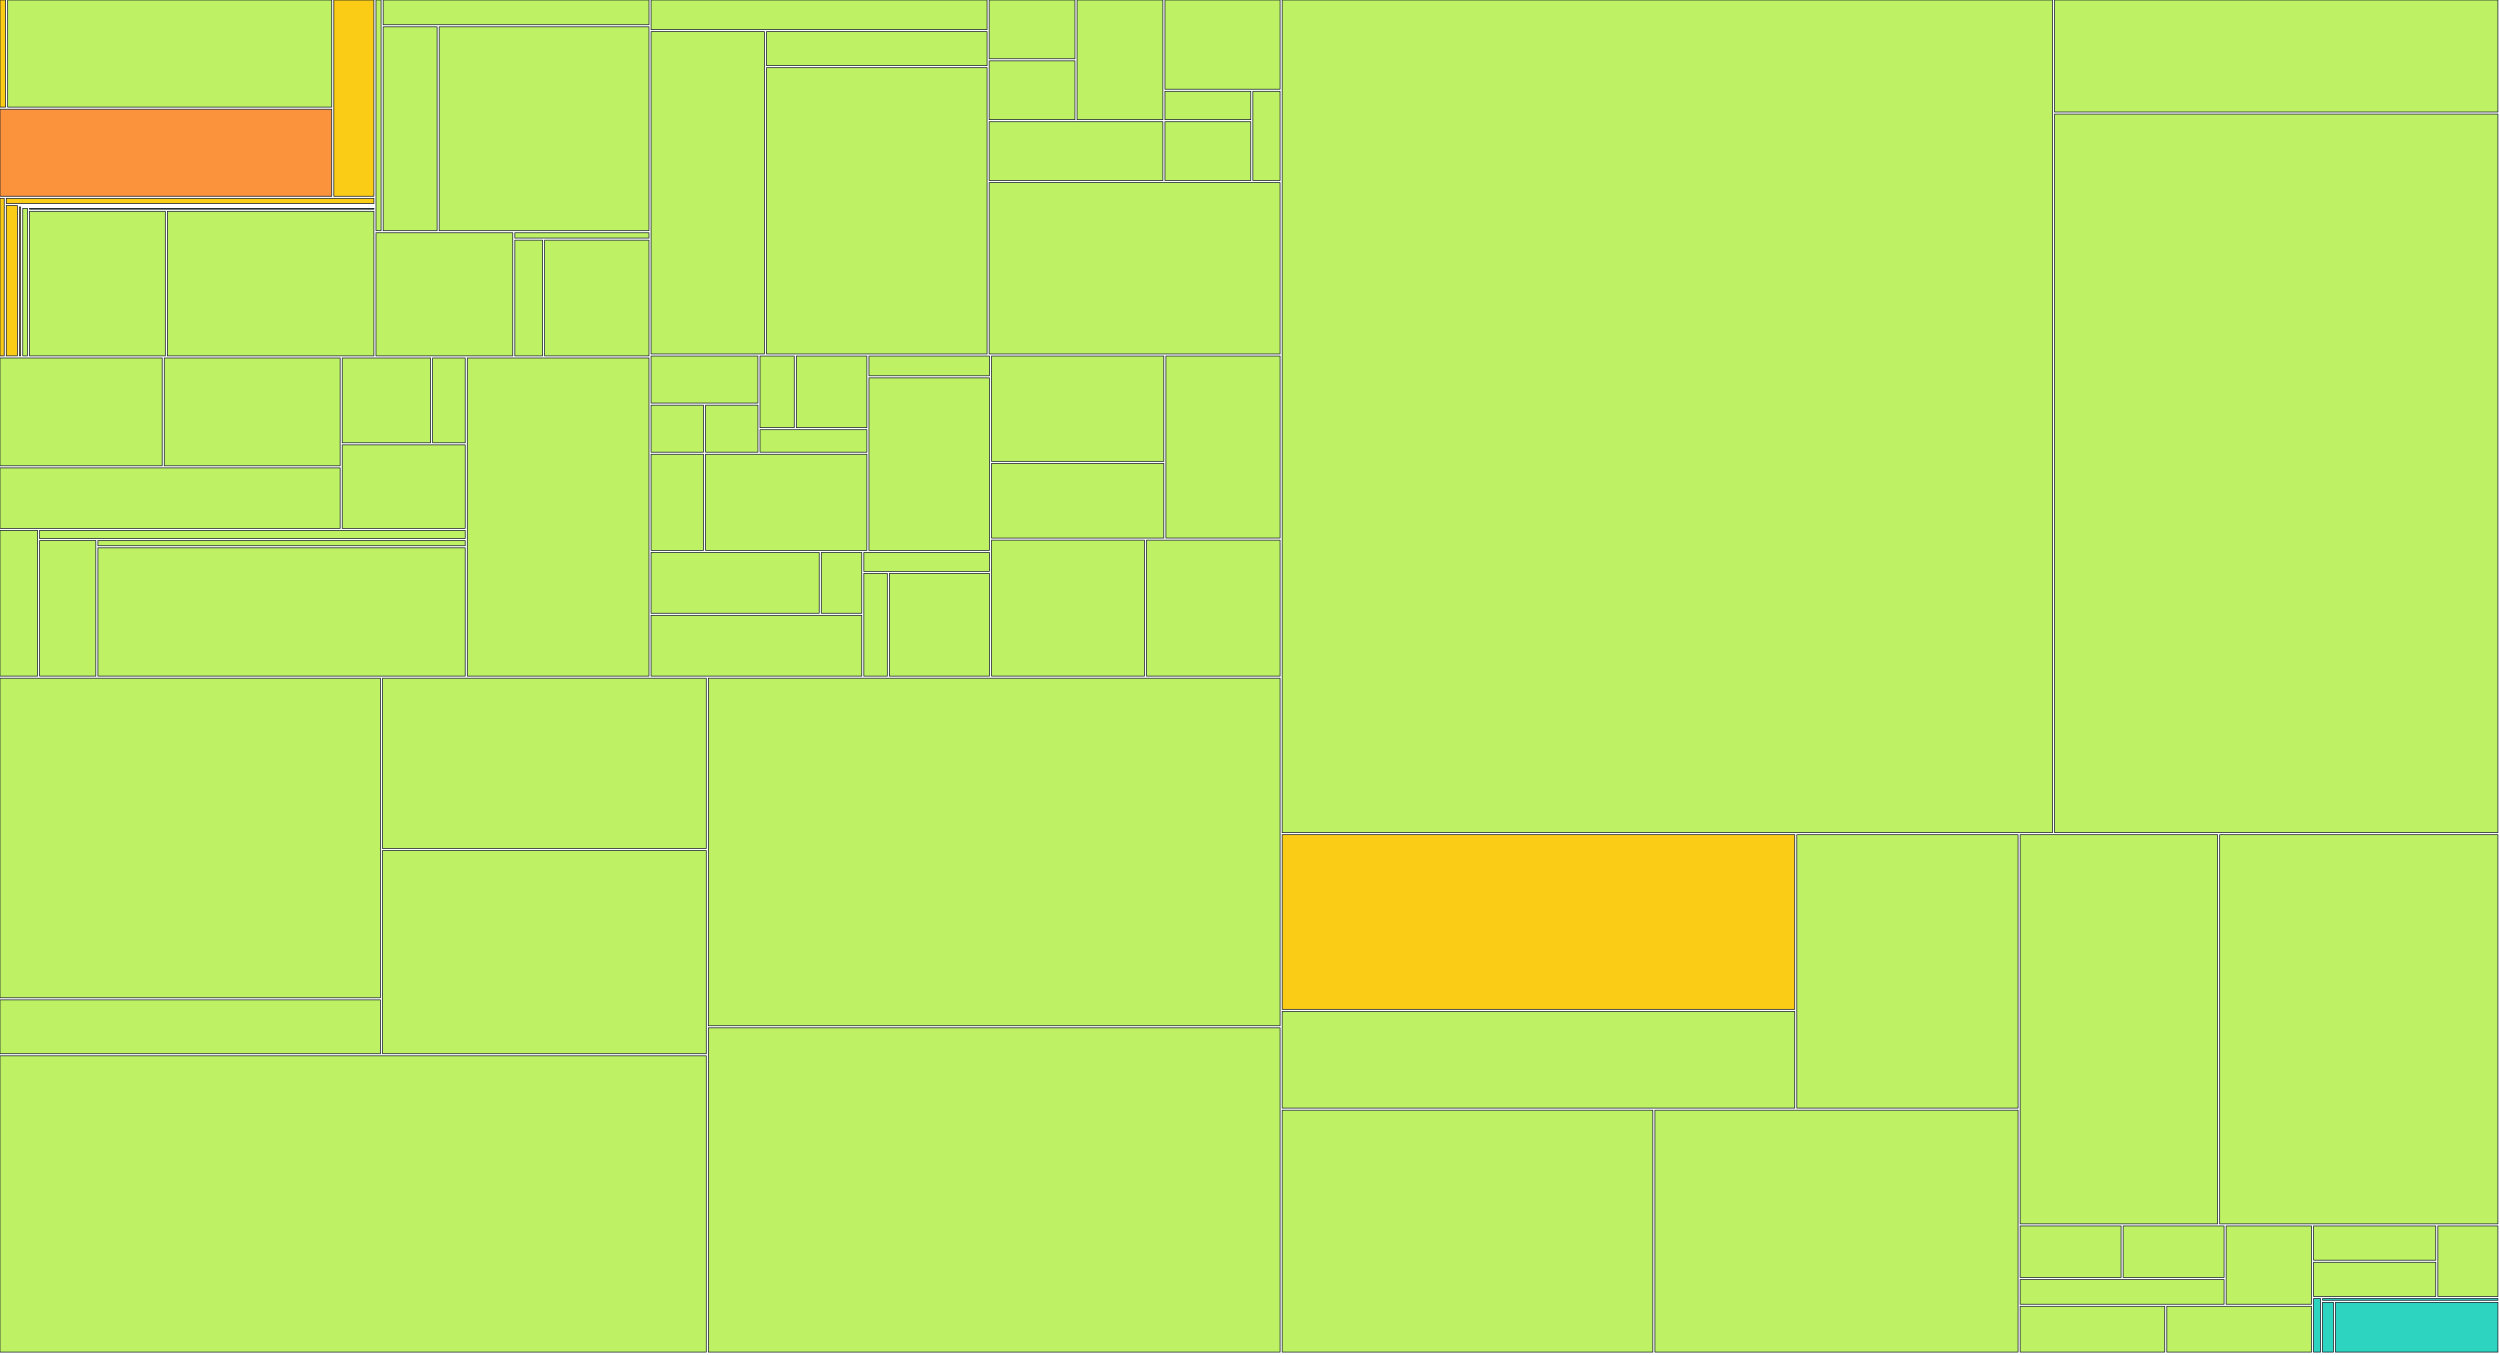
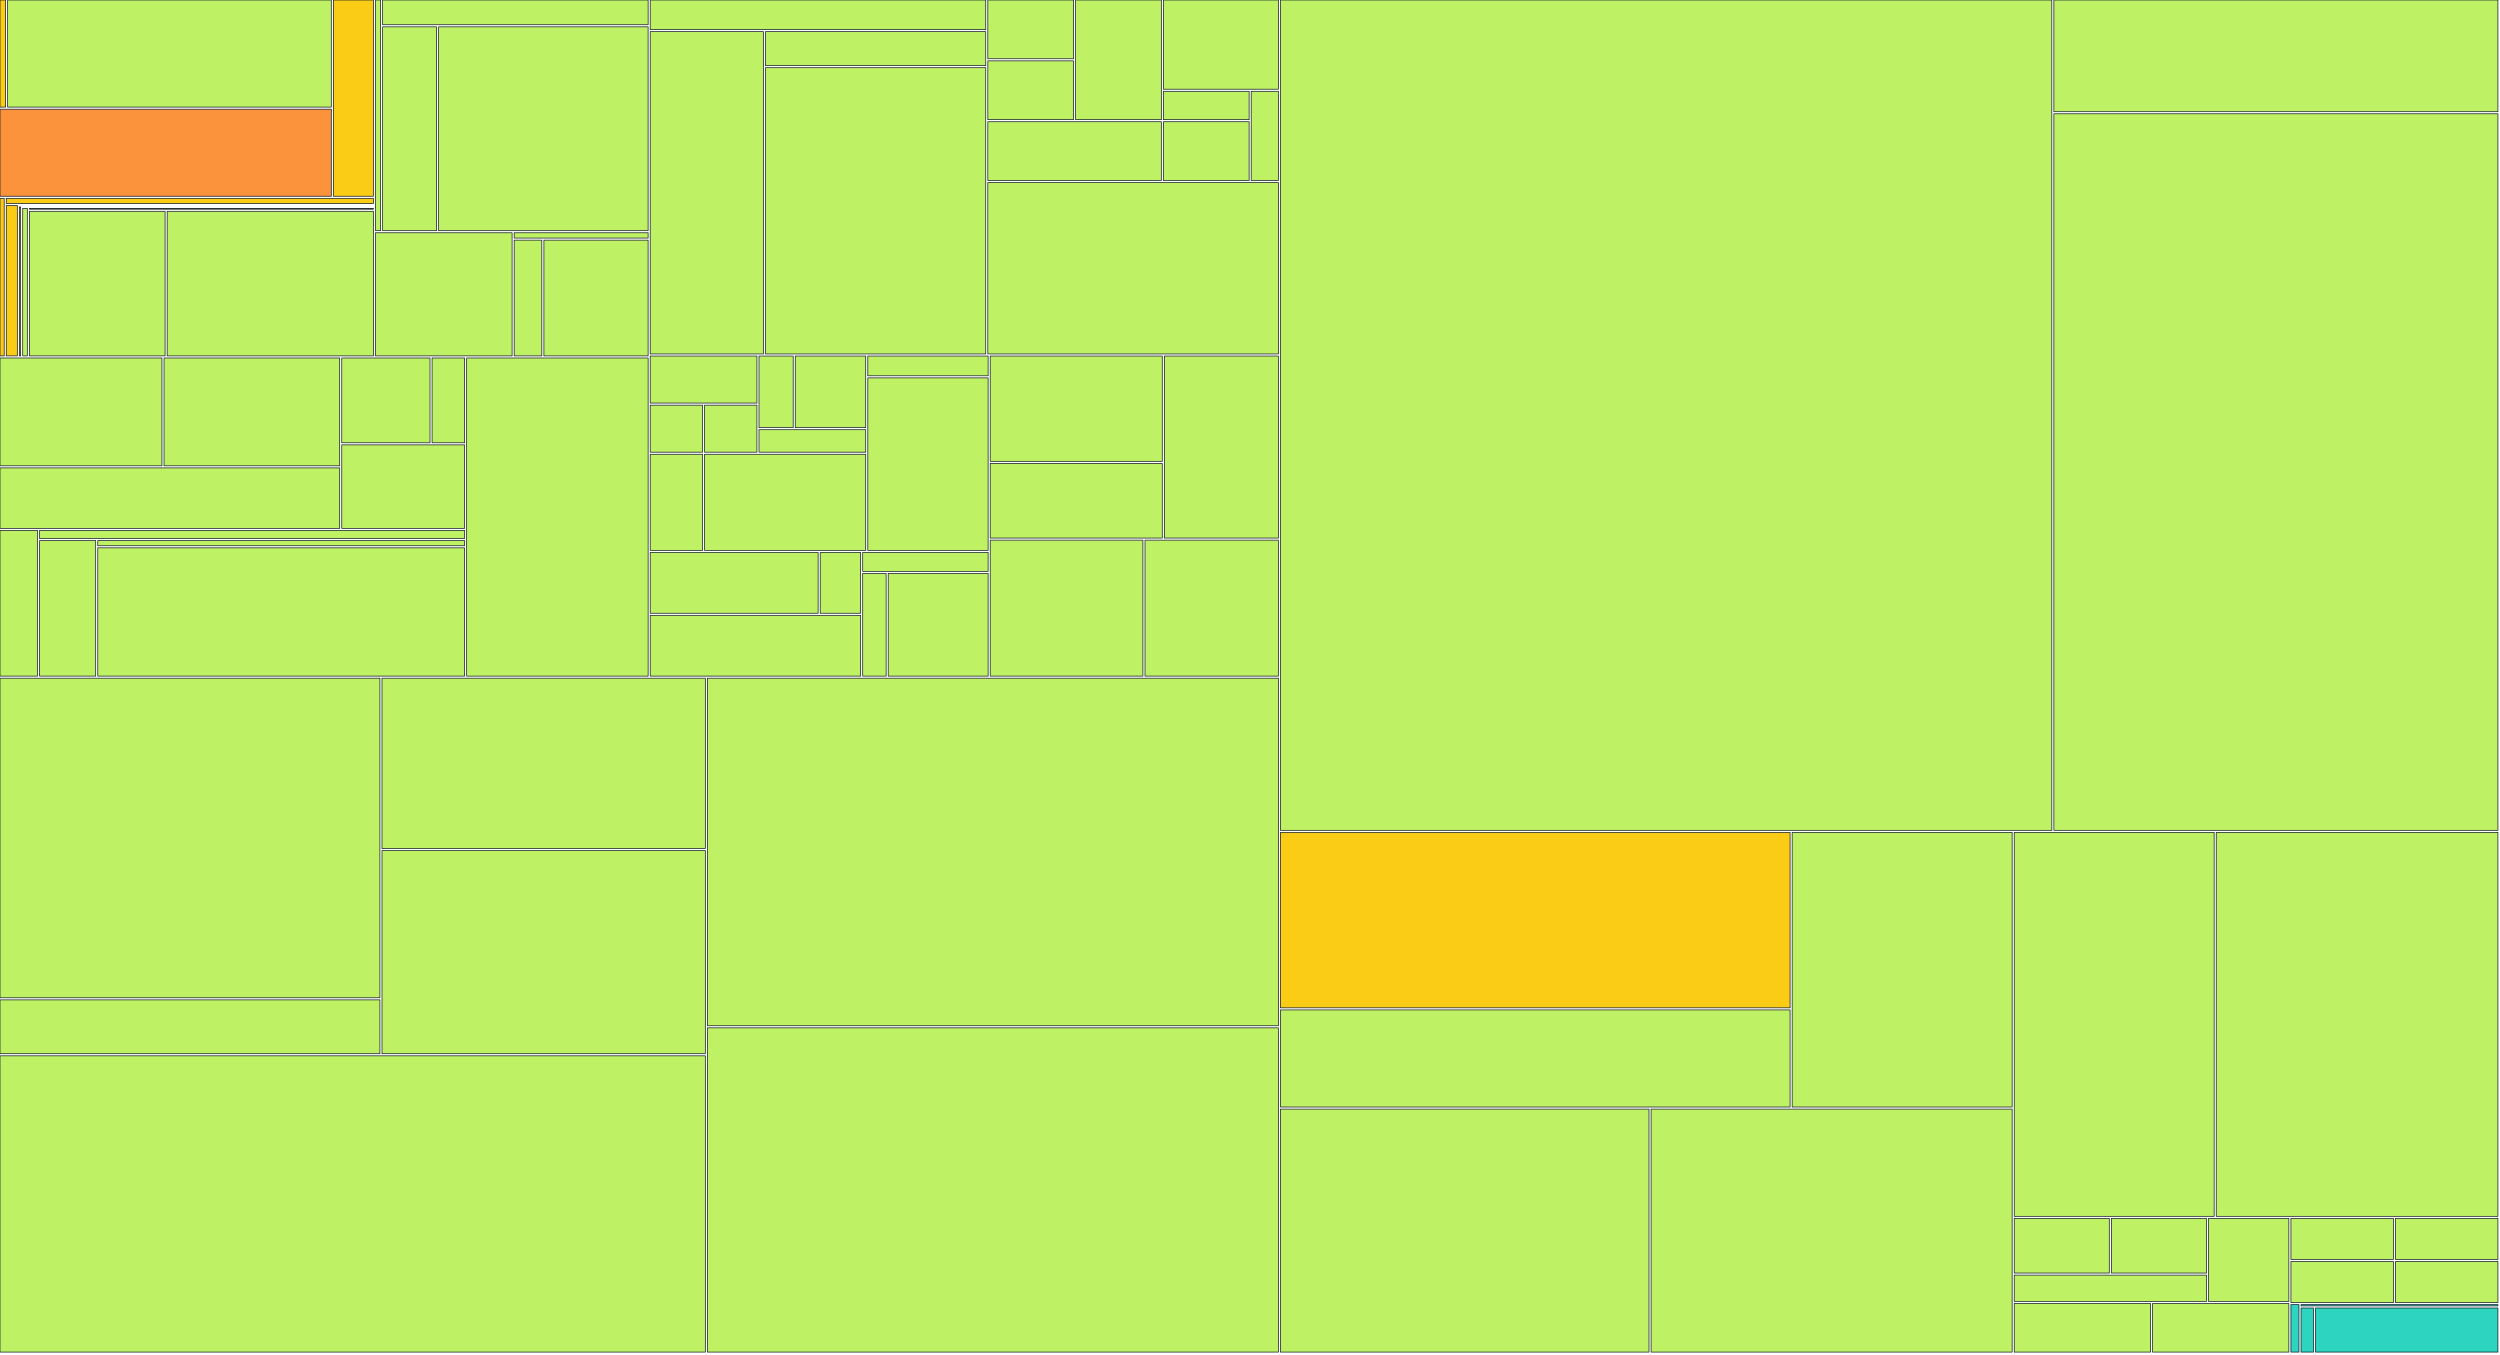
<svg xmlns="http://www.w3.org/2000/svg" width="1200" height="650" viewBox="0 0 1200 650">
  <g>
-     <rect x="0.00" y="0.00" width="2.68" height="51.41" fill="#facc15" stroke="#111827" stroke-width="0.35" />
-   </g>
-   <g>
-     <rect x="3.68" y="0.00" width="155.56" height="51.41" fill="#bef264" stroke="#111827" stroke-width="0.35" />
-   </g>
-   <g>
-     <rect x="0.00" y="52.41" width="159.24" height="41.79" fill="#fb923c" stroke="#111827" stroke-width="0.35" />
-   </g>
-   <g>
-     <rect x="160.24" y="0.00" width="19.23" height="94.20" fill="#facc15" stroke="#111827" stroke-width="0.35" />
-   </g>
-   <g>
-     <rect x="0.00" y="95.20" width="2.02" height="75.63" fill="#facc15" stroke="#111827" stroke-width="0.35" />
-   </g>
-   <g>
-     <rect x="3.02" y="95.20" width="176.45" height="2.47" fill="#facc15" stroke="#111827" stroke-width="0.35" />
-   </g>
-   <g>
-     <rect x="3.02" y="98.67" width="5.32" height="72.15" fill="#facc15" stroke="#111827" stroke-width="0.35" />
-   </g>
-   <g>
-     <rect x="9.33" y="98.67" width="170.13" height="0.00" fill="#facc15" stroke="#111827" stroke-width="0.35" />
-   </g>
-   <g>
-     <rect x="9.33" y="99.35" width="0.59" height="71.48" fill="#facc15" stroke="#111827" stroke-width="0.35" />
-   </g>
-   <g>
-     <rect x="10.93" y="99.35" width="168.54" height="0.00" fill="#facc15" stroke="#111827" stroke-width="0.35" />
-   </g>
-   <g>
-     <rect x="10.93" y="100.03" width="2.22" height="70.80" fill="#bef264" stroke="#111827" stroke-width="0.35" />
-   </g>
-   <g>
-     <rect x="14.15" y="100.03" width="165.32" height="0.39" fill="#bef264" stroke="#111827" stroke-width="0.35" />
-   </g>
-   <g>
-     <rect x="14.15" y="101.42" width="65.20" height="69.41" fill="#bef264" stroke="#111827" stroke-width="0.35" />
-   </g>
-   <g>
-     <rect x="80.35" y="101.42" width="99.12" height="69.41" fill="#bef264" stroke="#111827" stroke-width="0.35" />
-   </g>
-   <g>
-     <rect x="180.47" y="0.00" width="2.45" height="110.73" fill="#bef264" stroke="#111827" stroke-width="0.35" />
-   </g>
-   <g>
-     <rect x="183.92" y="0.00" width="127.60" height="11.88" fill="#bef264" stroke="#111827" stroke-width="0.35" />
-   </g>
-   <g>
-     <rect x="183.92" y="12.88" width="25.89" height="97.85" fill="#bef264" stroke="#111827" stroke-width="0.35" />
-   </g>
-   <g>
-     <rect x="210.80" y="12.88" width="100.71" height="97.85" fill="#bef264" stroke="#111827" stroke-width="0.35" />
-   </g>
-   <g>
-     <rect x="180.47" y="111.73" width="65.66" height="59.10" fill="#bef264" stroke="#111827" stroke-width="0.35" />
-   </g>
-   <g>
-     <rect x="247.13" y="111.73" width="64.38" height="2.54" fill="#bef264" stroke="#111827" stroke-width="0.35" />
-   </g>
-   <g>
-     <rect x="247.13" y="115.27" width="13.30" height="55.56" fill="#bef264" stroke="#111827" stroke-width="0.35" />
-   </g>
-   <g>
-     <rect x="261.43" y="115.27" width="50.08" height="55.56" fill="#bef264" stroke="#111827" stroke-width="0.35" />
-   </g>
-   <g>
-     <rect x="0.00" y="171.83" width="77.85" height="51.76" fill="#bef264" stroke="#111827" stroke-width="0.35" />
-   </g>
-   <g>
-     <rect x="78.85" y="171.83" width="84.42" height="51.76" fill="#bef264" stroke="#111827" stroke-width="0.35" />
-   </g>
-   <g>
-     <rect x="0.00" y="224.59" width="163.27" height="29.02" fill="#bef264" stroke="#111827" stroke-width="0.35" />
-   </g>
-   <g>
-     <rect x="164.27" y="171.83" width="42.41" height="40.71" fill="#bef264" stroke="#111827" stroke-width="0.35" />
-   </g>
-   <g>
-     <rect x="207.67" y="171.83" width="15.62" height="40.71" fill="#bef264" stroke="#111827" stroke-width="0.35" />
-   </g>
-   <g>
-     <rect x="164.27" y="213.54" width="59.03" height="40.07" fill="#bef264" stroke="#111827" stroke-width="0.35" />
-   </g>
-   <g>
-     <rect x="0.00" y="254.60" width="18.01" height="69.93" fill="#bef264" stroke="#111827" stroke-width="0.35" />
-   </g>
-   <g>
-     <rect x="19.01" y="254.60" width="204.29" height="3.88" fill="#bef264" stroke="#111827" stroke-width="0.35" />
-   </g>
-   <g>
-     <rect x="19.01" y="259.48" width="26.99" height="65.05" fill="#bef264" stroke="#111827" stroke-width="0.35" />
-   </g>
-   <g>
-     <rect x="47.00" y="259.48" width="176.29" height="2.48" fill="#bef264" stroke="#111827" stroke-width="0.35" />
-   </g>
-   <g>
-     <rect x="47.00" y="262.96" width="176.29" height="61.57" fill="#bef264" stroke="#111827" stroke-width="0.35" />
-   </g>
-   <g>
-     <rect x="224.30" y="171.83" width="87.21" height="152.71" fill="#bef264" stroke="#111827" stroke-width="0.35" />
-   </g>
-   <g>
-     <rect x="312.51" y="0.00" width="161.28" height="14.19" fill="#bef264" stroke="#111827" stroke-width="0.35" />
-   </g>
-   <g>
-     <rect x="312.51" y="15.19" width="54.41" height="154.71" fill="#bef264" stroke="#111827" stroke-width="0.35" />
-   </g>
-   <g>
-     <rect x="367.92" y="15.19" width="105.87" height="16.30" fill="#bef264" stroke="#111827" stroke-width="0.35" />
-   </g>
-   <g>
-     <rect x="367.92" y="32.49" width="105.87" height="137.41" fill="#bef264" stroke="#111827" stroke-width="0.35" />
-   </g>
-   <g>
-     <rect x="474.79" y="0.00" width="41.19" height="28.21" fill="#bef264" stroke="#111827" stroke-width="0.35" />
-   </g>
-   <g>
-     <rect x="474.79" y="29.21" width="41.19" height="28.21" fill="#bef264" stroke="#111827" stroke-width="0.35" />
-   </g>
-   <g>
-     <rect x="516.99" y="0.00" width="41.19" height="57.43" fill="#bef264" stroke="#111827" stroke-width="0.35" />
-   </g>
-   <g>
-     <rect x="474.79" y="58.43" width="83.39" height="28.21" fill="#bef264" stroke="#111827" stroke-width="0.35" />
-   </g>
-   <g>
-     <rect x="559.18" y="0.00" width="55.26" height="42.82" fill="#bef264" stroke="#111827" stroke-width="0.35" />
-   </g>
-   <g>
-     <rect x="559.18" y="43.82" width="41.19" height="13.61" fill="#bef264" stroke="#111827" stroke-width="0.35" />
-   </g>
-   <g>
-     <rect x="559.18" y="58.43" width="41.19" height="28.21" fill="#bef264" stroke="#111827" stroke-width="0.35" />
-   </g>
-   <g>
-     <rect x="601.37" y="43.82" width="13.06" height="42.82" fill="#bef264" stroke="#111827" stroke-width="0.35" />
-   </g>
-   <g>
-     <rect x="474.79" y="87.64" width="139.64" height="82.26" fill="#bef264" stroke="#111827" stroke-width="0.35" />
-   </g>
-   <g>
-     <rect x="312.51" y="170.90" width="51.29" height="22.57" fill="#bef264" stroke="#111827" stroke-width="0.35" />
-   </g>
-   <g>
-     <rect x="312.51" y="194.48" width="25.15" height="22.57" fill="#bef264" stroke="#111827" stroke-width="0.35" />
-   </g>
-   <g>
-     <rect x="338.66" y="194.48" width="25.15" height="22.57" fill="#bef264" stroke="#111827" stroke-width="0.35" />
-   </g>
-   <g>
-     <rect x="364.81" y="170.90" width="16.43" height="34.36" fill="#bef264" stroke="#111827" stroke-width="0.35" />
-   </g>
-   <g>
-     <rect x="382.24" y="170.90" width="33.86" height="34.36" fill="#bef264" stroke="#111827" stroke-width="0.35" />
-   </g>
-   <g>
-     <rect x="364.81" y="206.26" width="51.29" height="10.79" fill="#bef264" stroke="#111827" stroke-width="0.35" />
-   </g>
-   <g>
-     <rect x="312.51" y="218.05" width="25.15" height="46.14" fill="#bef264" stroke="#111827" stroke-width="0.35" />
-   </g>
-   <g>
-     <rect x="338.66" y="218.05" width="77.44" height="46.14" fill="#bef264" stroke="#111827" stroke-width="0.35" />
-   </g>
-   <g>
-     <rect x="417.10" y="170.90" width="57.83" height="9.48" fill="#bef264" stroke="#111827" stroke-width="0.35" />
-   </g>
-   <g>
-     <rect x="417.10" y="181.38" width="57.83" height="82.81" fill="#bef264" stroke="#111827" stroke-width="0.35" />
-   </g>
-   <g>
-     <rect x="312.51" y="265.19" width="80.71" height="29.17" fill="#bef264" stroke="#111827" stroke-width="0.35" />
-   </g>
-   <g>
-     <rect x="394.22" y="265.19" width="19.43" height="29.17" fill="#bef264" stroke="#111827" stroke-width="0.35" />
-   </g>
-   <g>
-     <rect x="312.51" y="295.36" width="101.14" height="29.17" fill="#bef264" stroke="#111827" stroke-width="0.35" />
-   </g>
-   <g>
-     <rect x="414.65" y="265.19" width="60.28" height="9.06" fill="#bef264" stroke="#111827" stroke-width="0.35" />
-   </g>
-   <g>
-     <rect x="414.65" y="275.25" width="11.26" height="49.29" fill="#bef264" stroke="#111827" stroke-width="0.35" />
-   </g>
-   <g>
-     <rect x="426.91" y="275.25" width="48.03" height="49.29" fill="#bef264" stroke="#111827" stroke-width="0.35" />
-   </g>
-   <g>
-     <rect x="475.93" y="170.90" width="82.70" height="50.54" fill="#bef264" stroke="#111827" stroke-width="0.35" />
-   </g>
-   <g>
-     <rect x="475.93" y="222.45" width="82.70" height="35.82" fill="#bef264" stroke="#111827" stroke-width="0.35" />
-   </g>
-   <g>
-     <rect x="559.64" y="170.90" width="54.80" height="87.36" fill="#bef264" stroke="#111827" stroke-width="0.35" />
-   </g>
-   <g>
-     <rect x="475.93" y="259.26" width="73.40" height="65.27" fill="#bef264" stroke="#111827" stroke-width="0.35" />
-   </g>
-   <g>
-     <rect x="550.34" y="259.26" width="64.10" height="65.27" fill="#bef264" stroke="#111827" stroke-width="0.35" />
-   </g>
-   <g>
-     <rect x="0.00" y="325.53" width="182.61" height="153.41" fill="#bef264" stroke="#111827" stroke-width="0.35" />
-   </g>
-   <g>
-     <rect x="0.00" y="479.94" width="182.61" height="25.85" fill="#bef264" stroke="#111827" stroke-width="0.35" />
-   </g>
-   <g>
-     <rect x="183.61" y="325.53" width="155.40" height="81.75" fill="#bef264" stroke="#111827" stroke-width="0.35" />
-   </g>
-   <g>
-     <rect x="183.61" y="408.28" width="155.40" height="97.51" fill="#bef264" stroke="#111827" stroke-width="0.35" />
-   </g>
-   <g>
-     <rect x="0.00" y="506.80" width="339.01" height="142.20" fill="#bef264" stroke="#111827" stroke-width="0.35" />
-   </g>
-   <g>
-     <rect x="340.01" y="325.53" width="274.43" height="166.83" fill="#bef264" stroke="#111827" stroke-width="0.35" />
-   </g>
-   <g>
-     <rect x="340.01" y="493.36" width="274.43" height="155.64" fill="#bef264" stroke="#111827" stroke-width="0.35" />
-   </g>
-   <g>
-     <rect x="615.44" y="0.00" width="369.74" height="399.65" fill="#bef264" stroke="#111827" stroke-width="0.35" />
-   </g>
-   <g>
-     <rect x="986.17" y="0.00" width="212.83" height="53.76" fill="#bef264" stroke="#111827" stroke-width="0.35" />
-   </g>
-   <g>
-     <rect x="986.17" y="54.76" width="212.83" height="344.88" fill="#bef264" stroke="#111827" stroke-width="0.35" />
-   </g>
-   <g>
-     <rect x="615.44" y="400.65" width="246.03" height="83.83" fill="#facc15" stroke="#111827" stroke-width="0.35" />
-   </g>
-   <g>
-     <rect x="615.44" y="485.48" width="246.03" height="46.40" fill="#bef264" stroke="#111827" stroke-width="0.35" />
-   </g>
-   <g>
-     <rect x="862.47" y="400.65" width="106.20" height="131.23" fill="#bef264" stroke="#111827" stroke-width="0.35" />
-   </g>
-   <g>
-     <rect x="615.44" y="532.88" width="177.92" height="116.12" fill="#bef264" stroke="#111827" stroke-width="0.35" />
-   </g>
-   <g>
-     <rect x="794.36" y="532.88" width="174.31" height="116.12" fill="#bef264" stroke="#111827" stroke-width="0.35" />
-   </g>
-   <g>
-     <rect x="969.67" y="400.65" width="94.78" height="186.81" fill="#bef264" stroke="#111827" stroke-width="0.35" />
-   </g>
-   <g>
-     <rect x="1065.45" y="400.65" width="133.55" height="186.81" fill="#bef264" stroke="#111827" stroke-width="0.35" />
-   </g>
-   <g>
-     <rect x="969.67" y="588.46" width="48.44" height="24.71" fill="#bef264" stroke="#111827" stroke-width="0.35" />
-   </g>
-   <g>
-     <rect x="1019.11" y="588.46" width="48.44" height="24.71" fill="#bef264" stroke="#111827" stroke-width="0.35" />
-   </g>
-   <g>
-     <rect x="969.67" y="614.17" width="97.88" height="11.86" fill="#bef264" stroke="#111827" stroke-width="0.35" />
-   </g>
-   <g>
-     <rect x="1068.55" y="588.46" width="40.95" height="37.57" fill="#bef264" stroke="#111827" stroke-width="0.35" />
-   </g>
-   <g>
-     <rect x="969.67" y="627.02" width="69.41" height="21.98" fill="#bef264" stroke="#111827" stroke-width="0.35" />
-   </g>
-   <g>
-     <rect x="1040.08" y="627.02" width="69.41" height="21.98" fill="#bef264" stroke="#111827" stroke-width="0.35" />
-   </g>
-   <g>
-     <rect x="1110.50" y="588.46" width="58.67" height="16.43" fill="#bef264" stroke="#111827" stroke-width="0.35" />
-   </g>
-   <g>
-     <rect x="1110.50" y="605.89" width="58.67" height="16.43" fill="#bef264" stroke="#111827" stroke-width="0.35" />
-   </g>
-   <g>
-     <rect x="1170.17" y="588.46" width="28.83" height="33.86" fill="#bef264" stroke="#111827" stroke-width="0.35" />
-   </g>
-   <g>
-     <rect x="1110.50" y="623.32" width="3.33" height="25.68" fill="#2dd4bf" stroke="#111827" stroke-width="0.35" />
-   </g>
-   <g>
-     <rect x="1114.83" y="623.32" width="84.17" height="0.81" fill="#2dd4bf" stroke="#111827" stroke-width="0.35" />
-   </g>
-   <g>
-     <rect x="1114.83" y="625.13" width="5.19" height="23.87" fill="#2dd4bf" stroke="#111827" stroke-width="0.35" />
-   </g>
-   <g>
-     <rect x="1121.02" y="625.13" width="77.98" height="23.87" fill="#2dd4bf" stroke="#111827" stroke-width="0.35" />
+     <rect x="0.00" y="0.00" width="2.67" height="51.41" fill="#facc15" stroke="#111827" stroke-width="0.35" />
+   </g>
+   <g>
+     <rect x="3.67" y="0.00" width="155.35" height="51.41" fill="#bef264" stroke="#111827" stroke-width="0.35" />
+   </g>
+   <g>
+     <rect x="0.00" y="52.41" width="159.02" height="41.79" fill="#fb923c" stroke="#111827" stroke-width="0.35" />
+   </g>
+   <g>
+     <rect x="160.02" y="0.00" width="19.20" height="94.20" fill="#facc15" stroke="#111827" stroke-width="0.35" />
+   </g>
+   <g>
+     <rect x="0.00" y="95.20" width="2.01" height="75.63" fill="#facc15" stroke="#111827" stroke-width="0.35" />
+   </g>
+   <g>
+     <rect x="3.01" y="95.20" width="176.21" height="2.47" fill="#facc15" stroke="#111827" stroke-width="0.35" />
+   </g>
+   <g>
+     <rect x="3.01" y="98.67" width="5.31" height="72.15" fill="#facc15" stroke="#111827" stroke-width="0.35" />
+   </g>
+   <g>
+     <rect x="9.32" y="98.67" width="169.90" height="0.00" fill="#facc15" stroke="#111827" stroke-width="0.35" />
+   </g>
+   <g>
+     <rect x="9.32" y="99.35" width="0.59" height="71.48" fill="#facc15" stroke="#111827" stroke-width="0.35" />
+   </g>
+   <g>
+     <rect x="10.91" y="99.35" width="168.31" height="0.00" fill="#facc15" stroke="#111827" stroke-width="0.35" />
+   </g>
+   <g>
+     <rect x="10.91" y="100.03" width="2.21" height="70.80" fill="#bef264" stroke="#111827" stroke-width="0.35" />
+   </g>
+   <g>
+     <rect x="14.13" y="100.03" width="165.10" height="0.39" fill="#bef264" stroke="#111827" stroke-width="0.35" />
+   </g>
+   <g>
+     <rect x="14.13" y="101.42" width="65.11" height="69.41" fill="#bef264" stroke="#111827" stroke-width="0.35" />
+   </g>
+   <g>
+     <rect x="80.24" y="101.42" width="98.99" height="69.41" fill="#bef264" stroke="#111827" stroke-width="0.35" />
+   </g>
+   <g>
+     <rect x="180.23" y="0.00" width="2.44" height="110.73" fill="#bef264" stroke="#111827" stroke-width="0.35" />
+   </g>
+   <g>
+     <rect x="183.67" y="0.00" width="127.43" height="11.88" fill="#bef264" stroke="#111827" stroke-width="0.35" />
+   </g>
+   <g>
+     <rect x="183.67" y="12.88" width="25.85" height="97.85" fill="#bef264" stroke="#111827" stroke-width="0.35" />
+   </g>
+   <g>
+     <rect x="210.52" y="12.88" width="100.57" height="97.85" fill="#bef264" stroke="#111827" stroke-width="0.35" />
+   </g>
+   <g>
+     <rect x="180.23" y="111.73" width="65.57" height="59.10" fill="#bef264" stroke="#111827" stroke-width="0.35" />
+   </g>
+   <g>
+     <rect x="246.80" y="111.73" width="64.29" height="2.54" fill="#bef264" stroke="#111827" stroke-width="0.35" />
+   </g>
+   <g>
+     <rect x="246.80" y="115.27" width="13.28" height="55.56" fill="#bef264" stroke="#111827" stroke-width="0.35" />
+   </g>
+   <g>
+     <rect x="261.08" y="115.27" width="50.01" height="55.56" fill="#bef264" stroke="#111827" stroke-width="0.35" />
+   </g>
+   <g>
+     <rect x="0.00" y="171.83" width="77.74" height="51.76" fill="#bef264" stroke="#111827" stroke-width="0.35" />
+   </g>
+   <g>
+     <rect x="78.74" y="171.83" width="84.31" height="51.76" fill="#bef264" stroke="#111827" stroke-width="0.35" />
+   </g>
+   <g>
+     <rect x="0.00" y="224.59" width="163.05" height="29.02" fill="#bef264" stroke="#111827" stroke-width="0.35" />
+   </g>
+   <g>
+     <rect x="164.05" y="171.83" width="42.35" height="40.71" fill="#bef264" stroke="#111827" stroke-width="0.35" />
+   </g>
+   <g>
+     <rect x="207.40" y="171.83" width="15.60" height="40.71" fill="#bef264" stroke="#111827" stroke-width="0.35" />
+   </g>
+   <g>
+     <rect x="164.05" y="213.54" width="58.95" height="40.07" fill="#bef264" stroke="#111827" stroke-width="0.35" />
+   </g>
+   <g>
+     <rect x="0.00" y="254.60" width="17.98" height="69.93" fill="#bef264" stroke="#111827" stroke-width="0.35" />
+   </g>
+   <g>
+     <rect x="18.98" y="254.60" width="204.01" height="3.88" fill="#bef264" stroke="#111827" stroke-width="0.35" />
+   </g>
+   <g>
+     <rect x="18.98" y="259.48" width="26.96" height="65.05" fill="#bef264" stroke="#111827" stroke-width="0.35" />
+   </g>
+   <g>
+     <rect x="46.94" y="259.48" width="176.06" height="2.48" fill="#bef264" stroke="#111827" stroke-width="0.35" />
+   </g>
+   <g>
+     <rect x="46.94" y="262.96" width="176.06" height="61.57" fill="#bef264" stroke="#111827" stroke-width="0.35" />
+   </g>
+   <g>
+     <rect x="224.00" y="171.83" width="87.10" height="152.71" fill="#bef264" stroke="#111827" stroke-width="0.35" />
+   </g>
+   <g>
+     <rect x="312.10" y="0.00" width="161.07" height="14.19" fill="#bef264" stroke="#111827" stroke-width="0.35" />
+   </g>
+   <g>
+     <rect x="312.10" y="15.19" width="54.34" height="154.71" fill="#bef264" stroke="#111827" stroke-width="0.35" />
+   </g>
+   <g>
+     <rect x="367.43" y="15.19" width="105.73" height="16.30" fill="#bef264" stroke="#111827" stroke-width="0.35" />
+   </g>
+   <g>
+     <rect x="367.43" y="32.49" width="105.73" height="137.41" fill="#bef264" stroke="#111827" stroke-width="0.35" />
+   </g>
+   <g>
+     <rect x="474.16" y="0.00" width="41.14" height="28.21" fill="#bef264" stroke="#111827" stroke-width="0.35" />
+   </g>
+   <g>
+     <rect x="474.16" y="29.21" width="41.14" height="28.21" fill="#bef264" stroke="#111827" stroke-width="0.35" />
+   </g>
+   <g>
+     <rect x="516.30" y="0.00" width="41.14" height="57.43" fill="#bef264" stroke="#111827" stroke-width="0.35" />
+   </g>
+   <g>
+     <rect x="474.16" y="58.43" width="83.27" height="28.21" fill="#bef264" stroke="#111827" stroke-width="0.35" />
+   </g>
+   <g>
+     <rect x="558.44" y="0.00" width="55.18" height="42.82" fill="#bef264" stroke="#111827" stroke-width="0.35" />
+   </g>
+   <g>
+     <rect x="558.44" y="43.82" width="41.14" height="13.61" fill="#bef264" stroke="#111827" stroke-width="0.35" />
+   </g>
+   <g>
+     <rect x="558.44" y="58.43" width="41.14" height="28.21" fill="#bef264" stroke="#111827" stroke-width="0.35" />
+   </g>
+   <g>
+     <rect x="600.57" y="43.82" width="13.05" height="42.82" fill="#bef264" stroke="#111827" stroke-width="0.35" />
+   </g>
+   <g>
+     <rect x="474.16" y="87.64" width="139.46" height="82.26" fill="#bef264" stroke="#111827" stroke-width="0.35" />
+   </g>
+   <g>
+     <rect x="312.10" y="170.90" width="51.23" height="22.57" fill="#bef264" stroke="#111827" stroke-width="0.35" />
+   </g>
+   <g>
+     <rect x="312.10" y="194.48" width="25.11" height="22.57" fill="#bef264" stroke="#111827" stroke-width="0.35" />
+   </g>
+   <g>
+     <rect x="338.21" y="194.48" width="25.11" height="22.57" fill="#bef264" stroke="#111827" stroke-width="0.35" />
+   </g>
+   <g>
+     <rect x="364.32" y="170.90" width="16.41" height="34.36" fill="#bef264" stroke="#111827" stroke-width="0.35" />
+   </g>
+   <g>
+     <rect x="381.73" y="170.90" width="33.82" height="34.36" fill="#bef264" stroke="#111827" stroke-width="0.35" />
+   </g>
+   <g>
+     <rect x="364.32" y="206.26" width="51.23" height="10.79" fill="#bef264" stroke="#111827" stroke-width="0.35" />
+   </g>
+   <g>
+     <rect x="312.10" y="218.05" width="25.11" height="46.14" fill="#bef264" stroke="#111827" stroke-width="0.35" />
+   </g>
+   <g>
+     <rect x="338.21" y="218.05" width="77.34" height="46.14" fill="#bef264" stroke="#111827" stroke-width="0.35" />
+   </g>
+   <g>
+     <rect x="416.55" y="170.90" width="57.75" height="9.48" fill="#bef264" stroke="#111827" stroke-width="0.35" />
+   </g>
+   <g>
+     <rect x="416.55" y="181.38" width="57.75" height="82.81" fill="#bef264" stroke="#111827" stroke-width="0.35" />
+   </g>
+   <g>
+     <rect x="312.10" y="265.19" width="80.60" height="29.17" fill="#bef264" stroke="#111827" stroke-width="0.35" />
+   </g>
+   <g>
+     <rect x="393.70" y="265.19" width="19.40" height="29.17" fill="#bef264" stroke="#111827" stroke-width="0.35" />
+   </g>
+   <g>
+     <rect x="312.10" y="295.36" width="101.00" height="29.17" fill="#bef264" stroke="#111827" stroke-width="0.35" />
+   </g>
+   <g>
+     <rect x="414.10" y="265.19" width="60.20" height="9.06" fill="#bef264" stroke="#111827" stroke-width="0.35" />
+   </g>
+   <g>
+     <rect x="414.10" y="275.25" width="11.24" height="49.29" fill="#bef264" stroke="#111827" stroke-width="0.35" />
+   </g>
+   <g>
+     <rect x="426.34" y="275.25" width="47.96" height="49.29" fill="#bef264" stroke="#111827" stroke-width="0.35" />
+   </g>
+   <g>
+     <rect x="475.30" y="170.90" width="82.59" height="50.54" fill="#bef264" stroke="#111827" stroke-width="0.35" />
+   </g>
+   <g>
+     <rect x="475.30" y="222.45" width="82.59" height="35.82" fill="#bef264" stroke="#111827" stroke-width="0.35" />
+   </g>
+   <g>
+     <rect x="558.89" y="170.90" width="54.73" height="87.36" fill="#bef264" stroke="#111827" stroke-width="0.35" />
+   </g>
+   <g>
+     <rect x="475.30" y="259.26" width="73.30" height="65.27" fill="#bef264" stroke="#111827" stroke-width="0.35" />
+   </g>
+   <g>
+     <rect x="549.60" y="259.26" width="64.02" height="65.27" fill="#bef264" stroke="#111827" stroke-width="0.35" />
+   </g>
+   <g>
+     <rect x="0.00" y="325.53" width="182.36" height="153.41" fill="#bef264" stroke="#111827" stroke-width="0.35" />
+   </g>
+   <g>
+     <rect x="0.00" y="479.94" width="182.36" height="25.85" fill="#bef264" stroke="#111827" stroke-width="0.35" />
+   </g>
+   <g>
+     <rect x="183.36" y="325.53" width="155.20" height="81.75" fill="#bef264" stroke="#111827" stroke-width="0.35" />
+   </g>
+   <g>
+     <rect x="183.36" y="408.28" width="155.20" height="97.51" fill="#bef264" stroke="#111827" stroke-width="0.35" />
+   </g>
+   <g>
+     <rect x="0.00" y="506.80" width="338.56" height="142.20" fill="#bef264" stroke="#111827" stroke-width="0.35" />
+   </g>
+   <g>
+     <rect x="339.56" y="325.53" width="274.06" height="166.83" fill="#bef264" stroke="#111827" stroke-width="0.35" />
+   </g>
+   <g>
+     <rect x="339.56" y="493.36" width="274.06" height="155.64" fill="#bef264" stroke="#111827" stroke-width="0.35" />
+   </g>
+   <g>
+     <rect x="614.62" y="0.00" width="370.26" height="398.56" fill="#bef264" stroke="#111827" stroke-width="0.35" />
+   </g>
+   <g>
+     <rect x="985.87" y="0.00" width="213.13" height="53.62" fill="#bef264" stroke="#111827" stroke-width="0.35" />
+   </g>
+   <g>
+     <rect x="985.87" y="54.62" width="213.13" height="343.94" fill="#bef264" stroke="#111827" stroke-width="0.35" />
+   </g>
+   <g>
+     <rect x="614.62" y="399.56" width="244.62" height="84.20" fill="#facc15" stroke="#111827" stroke-width="0.35" />
+   </g>
+   <g>
+     <rect x="614.62" y="484.76" width="244.62" height="46.61" fill="#bef264" stroke="#111827" stroke-width="0.35" />
+   </g>
+   <g>
+     <rect x="860.24" y="399.56" width="105.59" height="131.81" fill="#bef264" stroke="#111827" stroke-width="0.35" />
+   </g>
+   <g>
+     <rect x="614.62" y="532.37" width="176.90" height="116.63" fill="#bef264" stroke="#111827" stroke-width="0.35" />
+   </g>
+   <g>
+     <rect x="792.52" y="532.37" width="173.31" height="116.63" fill="#bef264" stroke="#111827" stroke-width="0.35" />
+   </g>
+   <g>
+     <rect x="966.83" y="399.56" width="95.96" height="184.28" fill="#bef264" stroke="#111827" stroke-width="0.35" />
+   </g>
+   <g>
+     <rect x="1063.79" y="399.56" width="135.21" height="184.28" fill="#bef264" stroke="#111827" stroke-width="0.35" />
+   </g>
+   <g>
+     <rect x="966.83" y="584.83" width="45.63" height="26.23" fill="#bef264" stroke="#111827" stroke-width="0.35" />
+   </g>
+   <g>
+     <rect x="1013.46" y="584.83" width="45.63" height="26.23" fill="#bef264" stroke="#111827" stroke-width="0.35" />
+   </g>
+   <g>
+     <rect x="966.83" y="612.06" width="92.26" height="12.61" fill="#bef264" stroke="#111827" stroke-width="0.35" />
+   </g>
+   <g>
+     <rect x="1060.09" y="584.83" width="38.56" height="39.84" fill="#bef264" stroke="#111827" stroke-width="0.35" />
+   </g>
+   <g>
+     <rect x="966.83" y="625.67" width="65.41" height="23.33" fill="#bef264" stroke="#111827" stroke-width="0.35" />
+   </g>
+   <g>
+     <rect x="1033.24" y="625.67" width="65.41" height="23.33" fill="#bef264" stroke="#111827" stroke-width="0.35" />
+   </g>
+   <g>
+     <rect x="1099.65" y="584.83" width="49.18" height="19.70" fill="#bef264" stroke="#111827" stroke-width="0.35" />
+   </g>
+   <g>
+     <rect x="1099.65" y="605.53" width="49.18" height="19.70" fill="#bef264" stroke="#111827" stroke-width="0.35" />
+   </g>
+   <g>
+     <rect x="1149.82" y="584.83" width="49.18" height="19.70" fill="#bef264" stroke="#111827" stroke-width="0.35" />
+   </g>
+   <g>
+     <rect x="1149.82" y="605.53" width="49.18" height="19.70" fill="#bef264" stroke="#111827" stroke-width="0.35" />
+   </g>
+   <g>
+     <rect x="1099.65" y="626.23" width="3.86" height="22.77" fill="#2dd4bf" stroke="#111827" stroke-width="0.35" />
+   </g>
+   <g>
+     <rect x="1104.50" y="626.23" width="94.50" height="0.61" fill="#2dd4bf" stroke="#111827" stroke-width="0.35" />
+   </g>
+   <g>
+     <rect x="1104.50" y="627.84" width="5.95" height="21.16" fill="#2dd4bf" stroke="#111827" stroke-width="0.35" />
+   </g>
+   <g>
+     <rect x="1111.45" y="627.84" width="87.55" height="21.16" fill="#2dd4bf" stroke="#111827" stroke-width="0.35" />
  </g>
</svg>
